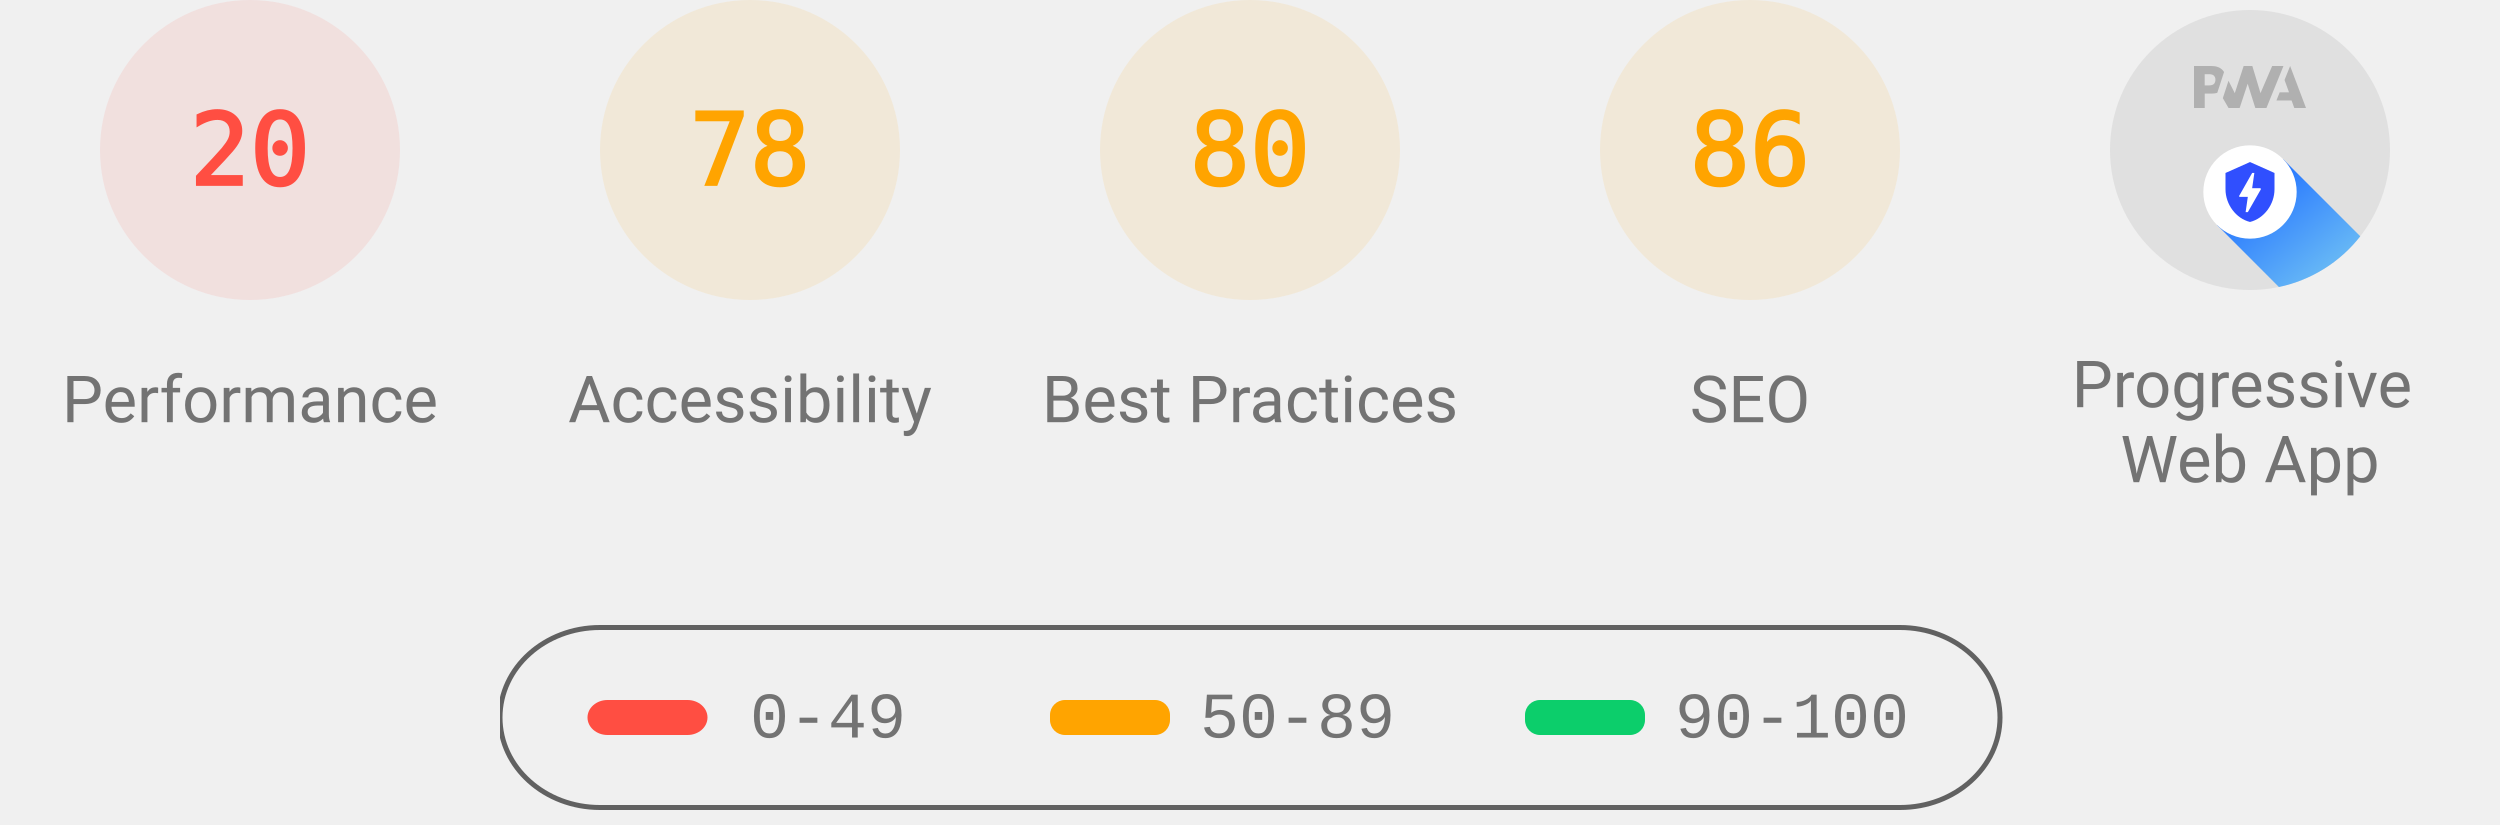
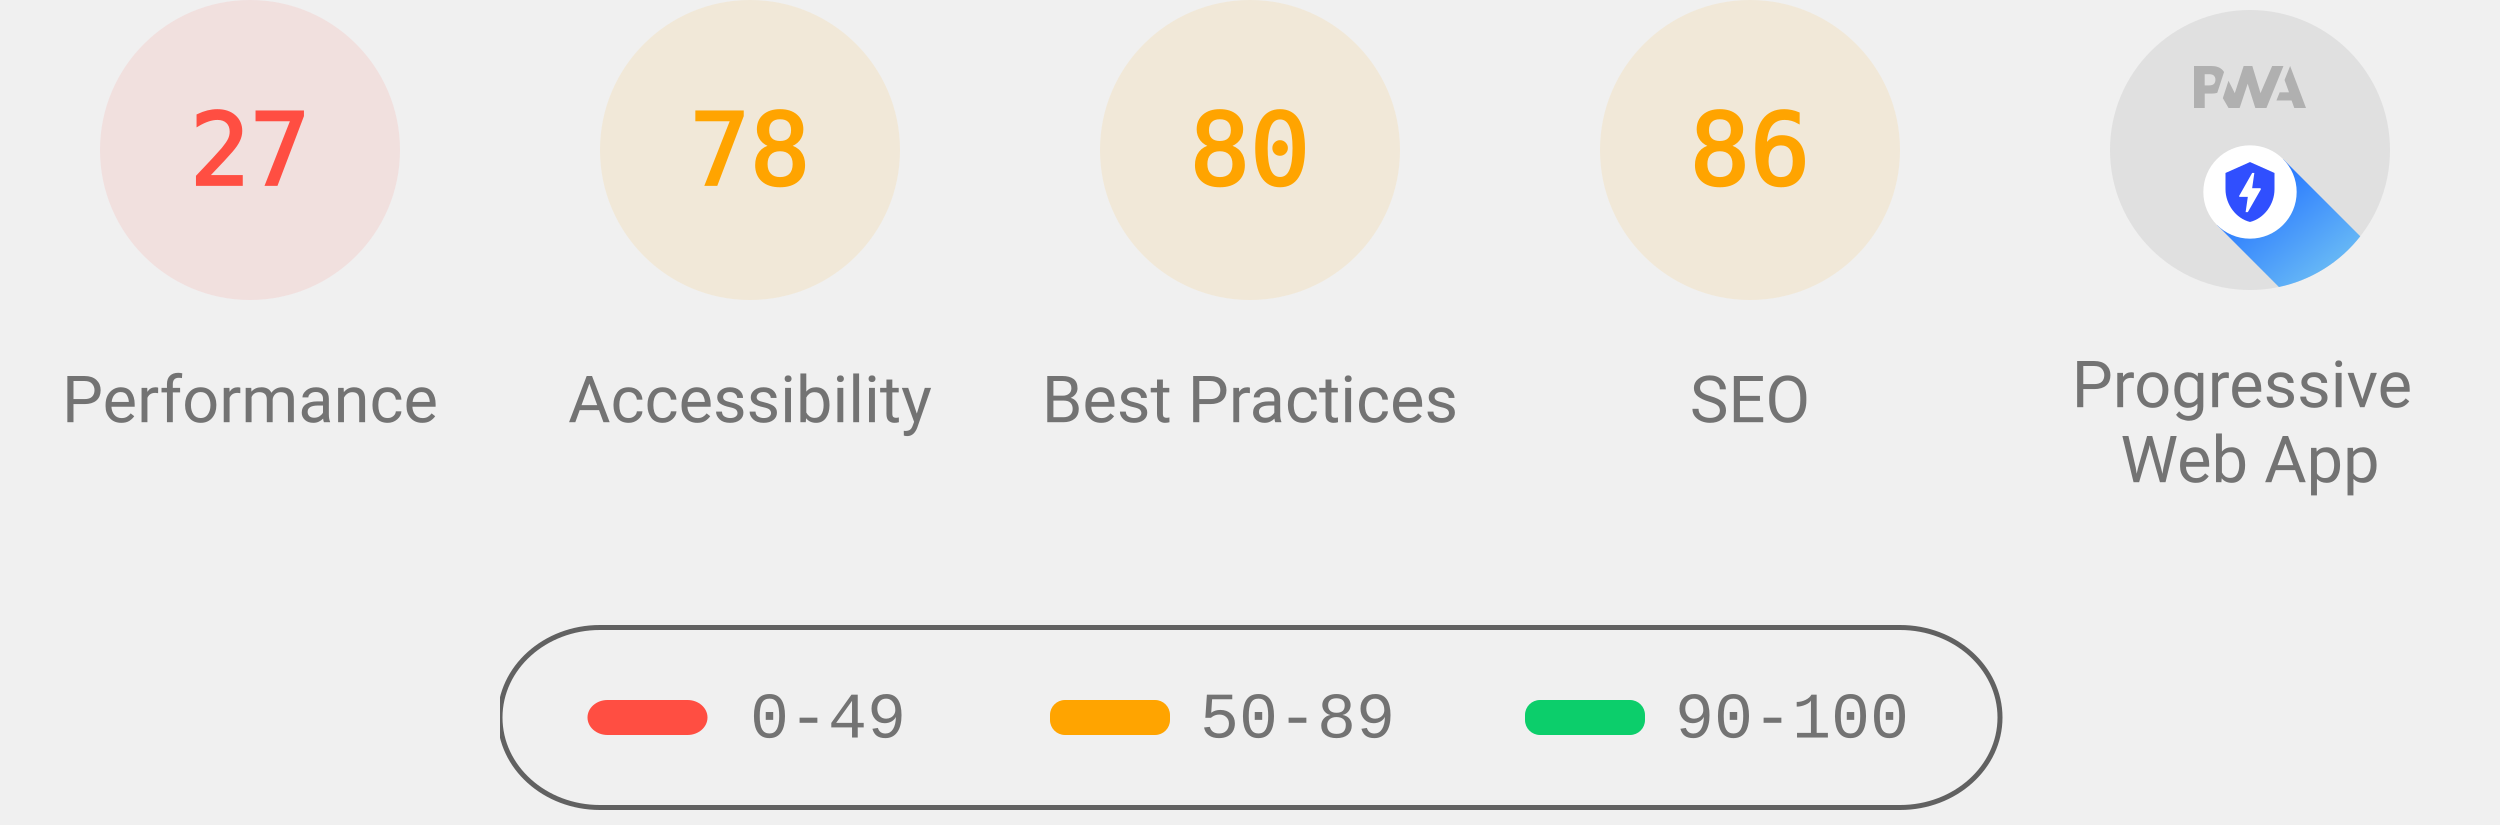
<svg xmlns="http://www.w3.org/2000/svg" class="theme--agnostic" fill="none" width="1000" height="330">
  <style>
			.gauge-base {
				opacity: 0.1
			}

			.gauge-arc {
				fill: none;
				animation-delay: 250ms;
				stroke-linecap: round;
				transform: rotate(-90deg);
				transform-origin: 100px 60px;
				animation: load-gauge 1s ease forwards
			}

			.guage-text {
				font-size: 40px;
				font-family: monospace;
				text-align: center
			}

			.guage-red {
				color: #ff4e42;
				fill: #ff4e42;
				stroke: #ff4e42
			}
			.guage-orange {
				color: #ffa400;
				fill: #ffa400;
				stroke: #ffa400
			}
			.guage-green {
				color: #0cce6b;
				fill: #0cce6b;
				stroke: #0cce6b
			}
			.theme--agnostic .guage-undefined {
				color: #5c5c5c;
				fill: #5c5c5c;
				stroke: #5c5c5c
			}
			.theme--light .guage-undefined {
				color: #1e1e1e;
				fill: #1e1e1e;
				stroke: #1e1e1e
			}
			.theme--dark .guage-undefined {
				color: #f5f5f5;
				fill: #f5f5f5;
				stroke: #f5f5f5
			}

			.guage-title {
				stroke: none;
				font-size: 26px;
				line-height: 26px;
				font-family: Roboto, Halvetica, Arial, sans-serif
			}
			.metric.guage-title {
				font-family: 'Courier New', Courier, monospace
			}
			.theme--agnostic .guage-title {
				color: #737373;
				fill: #737373
			}
			.theme--light .guage-title {
				color: #212121;
				fill: #212121
			}
			.theme--dark .guage-title {
				color: #f5f5f5;
				fill: #f5f5f5
			}

			@keyframes load-gauge {
				from {
					stroke-dasharray: 0 352.858
				}
			}
			.lh-gauge--pwa__disc {
				fill: #e0e0e0
			}
			.lh-gauge--pwa__logo {
				position: relative;
				fill: #b0b0b0
			}
			.lh-gauge--pwa__invisible {
				display: none
			}
			.lh-gauge--pwa__visible {
				display: inline
			}
			.guage-invisible {
				display: none
			}
			.lh-gauge--pwa__logo--primary-color {
				fill: #304ffe
			}
			.theme--agnostic .lh-gauge--pwa__logo--secondary-color {
				fill: #787878
			}
			.theme--light .lh-gauge--pwa__logo--secondary-color {
				fill: #3d3d3d
			}
			.theme--dark .lh-gauge--pwa__logo--secondary-color {
				fill: #d8b6b6
			}
			.theme--light #svg_2 {
				stroke: #00000022
			}
			.theme--agnostic #svg_2 {
				stroke: #616161
			}
			.theme--light #svg_2 {
				stroke: #00000022
			}
			.theme--dark #svg_2 {
				stroke: #f5f5f566
			}
		</style>
  <svg class="guage-div guage-perf guage-red" viewBox="0 0 200 200" width="200" height="200" x="0" y="0">
    <circle class="gauge-base" r="56" cx="100" cy="60" stroke-width="8" />
-     <circle class="gauge-arc guage-arc-1" r="56" cx="100" cy="60" stroke-width="8" style="stroke-dasharray: 70.372, 351.858;" />
-     <text class="guage-text" x="100px" y="60px" alignment-baseline="central" dominant-baseline="central" text-anchor="middle">20</text>
+     <circle class="gauge-arc guage-arc-1" r="56" cx="100" cy="60" stroke-width="8" style="stroke-dasharray: 95.002, 351.858;" />
+     <text class="guage-text" x="100px" y="60px" alignment-baseline="central" dominant-baseline="central" text-anchor="middle">27</text>
    <text class="guage-title" x="100px" y="160px" alignment-baseline="central" dominant-baseline="central" text-anchor="middle">Performance</text>
  </svg>
  <svg class="guage-div guage-acc guage-orange" viewBox="0 0 200 200" width="200" height="200" x="200" y="0">
    <circle class="gauge-base" r="56" cx="100" cy="60" stroke-width="8" />
    <circle class="gauge-arc guage-arc-2" r="56" cx="100" cy="60" stroke-width="8" style="stroke-dasharray: 274.449, 351.858;" />
    <text class="guage-text" x="100px" y="60px" alignment-baseline="central" dominant-baseline="central" text-anchor="middle">78</text>
    <text class="guage-title" x="100px" y="160px" alignment-baseline="central" dominant-baseline="central" text-anchor="middle">Accessibility</text>
  </svg>
  <svg class="guage-div guage-best guage-orange" viewBox="0 0 200 200" width="200" height="200" x="400" y="0">
    <circle class="gauge-base" r="56" cx="100" cy="60" stroke-width="8" />
    <circle class="gauge-arc guage-arc-3" r="56" cx="100" cy="60" stroke-width="8" style="stroke-dasharray: 281.486, 351.858;" />
    <text class="guage-text" x="100px" y="60px" alignment-baseline="central" dominant-baseline="central" text-anchor="middle">80</text>
    <text class="guage-title" x="100px" y="160px" alignment-baseline="central" dominant-baseline="central" text-anchor="middle">Best Practices</text>
  </svg>
  <svg class="guage-div guage-seo guage-orange" viewBox="0 0 200 200" width="200" height="200" x="600" y="0">
    <circle class="gauge-base" r="56" cx="100" cy="60" stroke-width="8" />
    <circle class="gauge-arc guage-arc-4" r="56" cx="100" cy="60" stroke-width="8" style="stroke-dasharray: 302.598, 351.858;" />
    <text class="guage-text" x="100px" y="60px" alignment-baseline="central" dominant-baseline="central" text-anchor="middle">86</text>
    <text class="guage-title" x="100px" y="160px" alignment-baseline="central" dominant-baseline="central" text-anchor="middle">SEO</text>
  </svg>
  <svg class="guage-div guage-pwa " viewBox="0 0 200 200" width="200" height="200" x="800" y="0">
    <svg viewBox="0 0 60 60" width="112" height="112" x="44" y="4">
      <defs>
        <linearGradient id="lh-gauge--pwa__check-circle__gradient-0" x1="50%" y1="0%" x2="50%" y2="100%">
          <stop stop-color="#00C852" offset="0%" />
          <stop stop-color="#009688" offset="100%" />
        </linearGradient>
        <linearGradient id="lh-gauge--pwa__installable__shadow-gradient-0" x1="76.056%" x2="24.111%" y1="82.995%" y2="24.735%">
          <stop stop-color="#A5D6A7" offset="0%" />
          <stop stop-color="#80CBC4" offset="100%" />
        </linearGradient>
        <linearGradient id="lh-gauge--pwa__fast-reliable__shadow-gradient-0" x1="76.056%" y1="82.995%" x2="25.678%" y2="26.493%">
          <stop stop-color="#64B5F6" offset="0%" />
          <stop stop-color="#2979FF" offset="100%" />
        </linearGradient>
        <g id="lh-gauge--pwa__fast-reliable-badge-0">
          <circle fill="#FFFFFF" cx="10" cy="10" r="10" />
          <path fill="#304FFE" d="M10 3.58l5.25 2.34v3.5c0 3.23-2.24 6.26-5.25 7-3.01-.74-5.25-3.77-5.25-7v-3.5L10 3.58zm-.47 10.74l2.76-4.83.03-.07c.04-.08 0-.24-.22-.24h-1.64l.47-3.26h-.47l-2.7 4.77c-.02.01.05-.1-.04.05-.09.16-.1.31.18.31h1.63l-.47 3.27h.47z" />
        </g>
        <g id="lh-gauge--pwa__installable-badge-0">
          <circle fill="#FFFFFF" cx="10" cy="10" r="10" />
          <path fill="#009688" d="M10 4.167A5.835 5.835 0 0 0 4.167 10 5.835 5.835 0 0 0 10 15.833 5.835 5.835 0 0 0 15.833 10 5.835 5.835 0 0 0 10 4.167zm2.917 6.416h-2.334v2.334H9.417v-2.334H7.083V9.417h2.334V7.083h1.166v2.334h2.334v1.166z" />
        </g>
      </defs>
      <g stroke="none" fill-rule="nonzero">
        <circle class="lh-gauge--pwa__disc" cx="30" cy="30" r="30" />
        <g class="lh-gauge--pwa__logo">
          <path d="M35.66 19.39l.7-1.75h2L37.4 15 38.6 12l3.4 9h-2.51l-.58-1.61z" />
          <path d="M33.52 21l3.65-9h-2.42l-2.5 5.82L30.5 12h-1.86l-1.9 5.82-1.35-2.65-1.21 3.72L25.4 21h2.38l1.72-5.2 1.64 5.2z" />
          <path fill-rule="nonzero" d="M20.3 17.91h1.48c.45 0 .85-.05 1.2-.15l.39-1.18 1.07-3.3a2.64 2.64 0 0 0-.28-.37c-.55-.6-1.36-.91-2.42-.91H18v9h2.3V17.9zm1.96-3.84c.22.22.33.5.33.87 0 .36-.1.65-.29.87-.2.23-.59.35-1.15.35h-.86v-2.41h.87c.52 0 .89.1 1.1.32z" />
        </g>
        <rect class="lh-gauge--pwa__component lh-gauge--pwa__na-line lh-gauge--pwa__invisible" fill="#FFFFFF" x="20" y="32" width="20" height="4" rx="2" />
        <g class="lh-gauge--pwa__component lh-gauge--pwa__fast-reliable-badge lh-gauge--pwa__visible" transform="translate(20, 29)">
          <path fill="url(#lh-gauge--pwa__fast-reliable__shadow-gradient-0)" d="M33.63 19.49A30 30 0 0 1 16.2 30.36L3 17.14 17.14 3l16.49 16.49z" />
          <use href="#lh-gauge--pwa__fast-reliable-badge-0" />
        </g>
        <g class="lh-gauge--pwa__component lh-gauge--pwa__installable-badge lh-gauge--pwa__invisible" transform="translate(20, 29)">
          <path fill="url(#lh-gauge--pwa__installable__shadow-gradient-0)" d="M33.629 19.487c-4.272 5.453-10.391 9.39-17.415 10.869L3 17.142 17.142 3 33.63 19.487z" />
          <use href="#lh-gauge--pwa__installable-badge-0" />
        </g>
        <g class="lh-gauge--pwa__component lh-gauge--pwa__fast-reliable-installable-badges lh-gauge--pwa__invisible">
          <g transform="translate(8, 29)">
            <path fill="url(#lh-gauge--pwa__fast-reliable__shadow-gradient-0)" d="M16.321 30.463L3 17.143 17.142 3l22.365 22.365A29.864 29.864 0 0 1 22 31c-1.942 0-3.84-.184-5.679-.537z" />
            <use href="#lh-gauge--pwa__fast-reliable-badge-0" />
          </g>
          <g transform="translate(32, 29)">
            <path fill="url(#lh-gauge--pwa__installable__shadow-gradient-0)" d="M25.982 11.84a30.107 30.107 0 0 1-13.08 15.203L3 17.143 17.142 3l8.84 8.84z" />
            <use href="#lh-gauge--pwa__installable-badge-0" />
          </g>
        </g>
        <g class="lh-gauge--pwa__component lh-gauge--pwa__check-circle lh-gauge--pwa__invisible" transform="translate(18, 28)">
          <circle fill="#FFFFFF" cx="12" cy="12" r="12" />
          <path fill="url(#lh-gauge--pwa__check-circle__gradient-0)" d="M12 2a10 10 0 1 0 0 20 10 10 0 0 0 0-20zm-2 15l-5-5 1.41-1.41L10 14.17l7.59-7.59L19 8l-9 9z" />
        </g>
      </g>
    </svg>
    <text class="guage-title" y="160px" alignment-baseline="central" dominant-baseline="central" text-anchor="middle">
      <tspan x="100px" dy="-6px">Progressive</tspan>
      <tspan x="100px" dy="30px">Web App</tspan>
    </text>
  </svg>
  <svg width="604" height="76" x="200" y="250">
    <g>
      <rect fill="none" id="canvas_background" height="80" width="604" y="-1" x="-1" />
      <g display="none" overflow="visible" y="0" x="0" height="100%" width="100%" id="canvasGrid">
        <rect fill="url(#gridpattern)" stroke-width="0" y="0" x="0" height="100%" width="100%" />
      </g>
    </g>
    <g>
      <rect fill-opacity="0" stroke-width="2" rx="40" id="svg_2" height="72" width="600" y="1" x="0" fill="#000000" />
      <rect stroke="#000" rx="8" id="svg_3" height="14" width="48" y="30" x="35" stroke-opacity="null" stroke-width="0" fill="#ff4e42" />
      <rect stroke="#000" rx="6" id="svg_4" height="14" width="48" y="30" x="220" stroke-opacity="null" stroke-width="0" fill="#ffa400" />
      <rect stroke="#000" rx="6" id="svg_5" height="14" width="48" y="30" x="410" stroke-opacity="null" stroke-width="0" fill="#0cce6b" />
      <text class="metric guage-title" xml:space="preserve" text-anchor="start" font-size="26" id="svg_6" y="45" x="100" stroke-opacity="null" stroke-width="0" stroke="#000">0-49</text>
      <text class="metric guage-title" xml:space="preserve" text-anchor="start" font-size="26" id="svg_7" y="45" x="280" stroke-opacity="null" stroke-width="0" stroke="#000">50-89</text>
      <text class="metric guage-title" xml:space="preserve" text-anchor="start" font-size="26" id="svg_8" y="45" x="470" stroke-opacity="null" stroke-width="0" stroke="#000">90-100</text>
    </g>
  </svg>
</svg>
